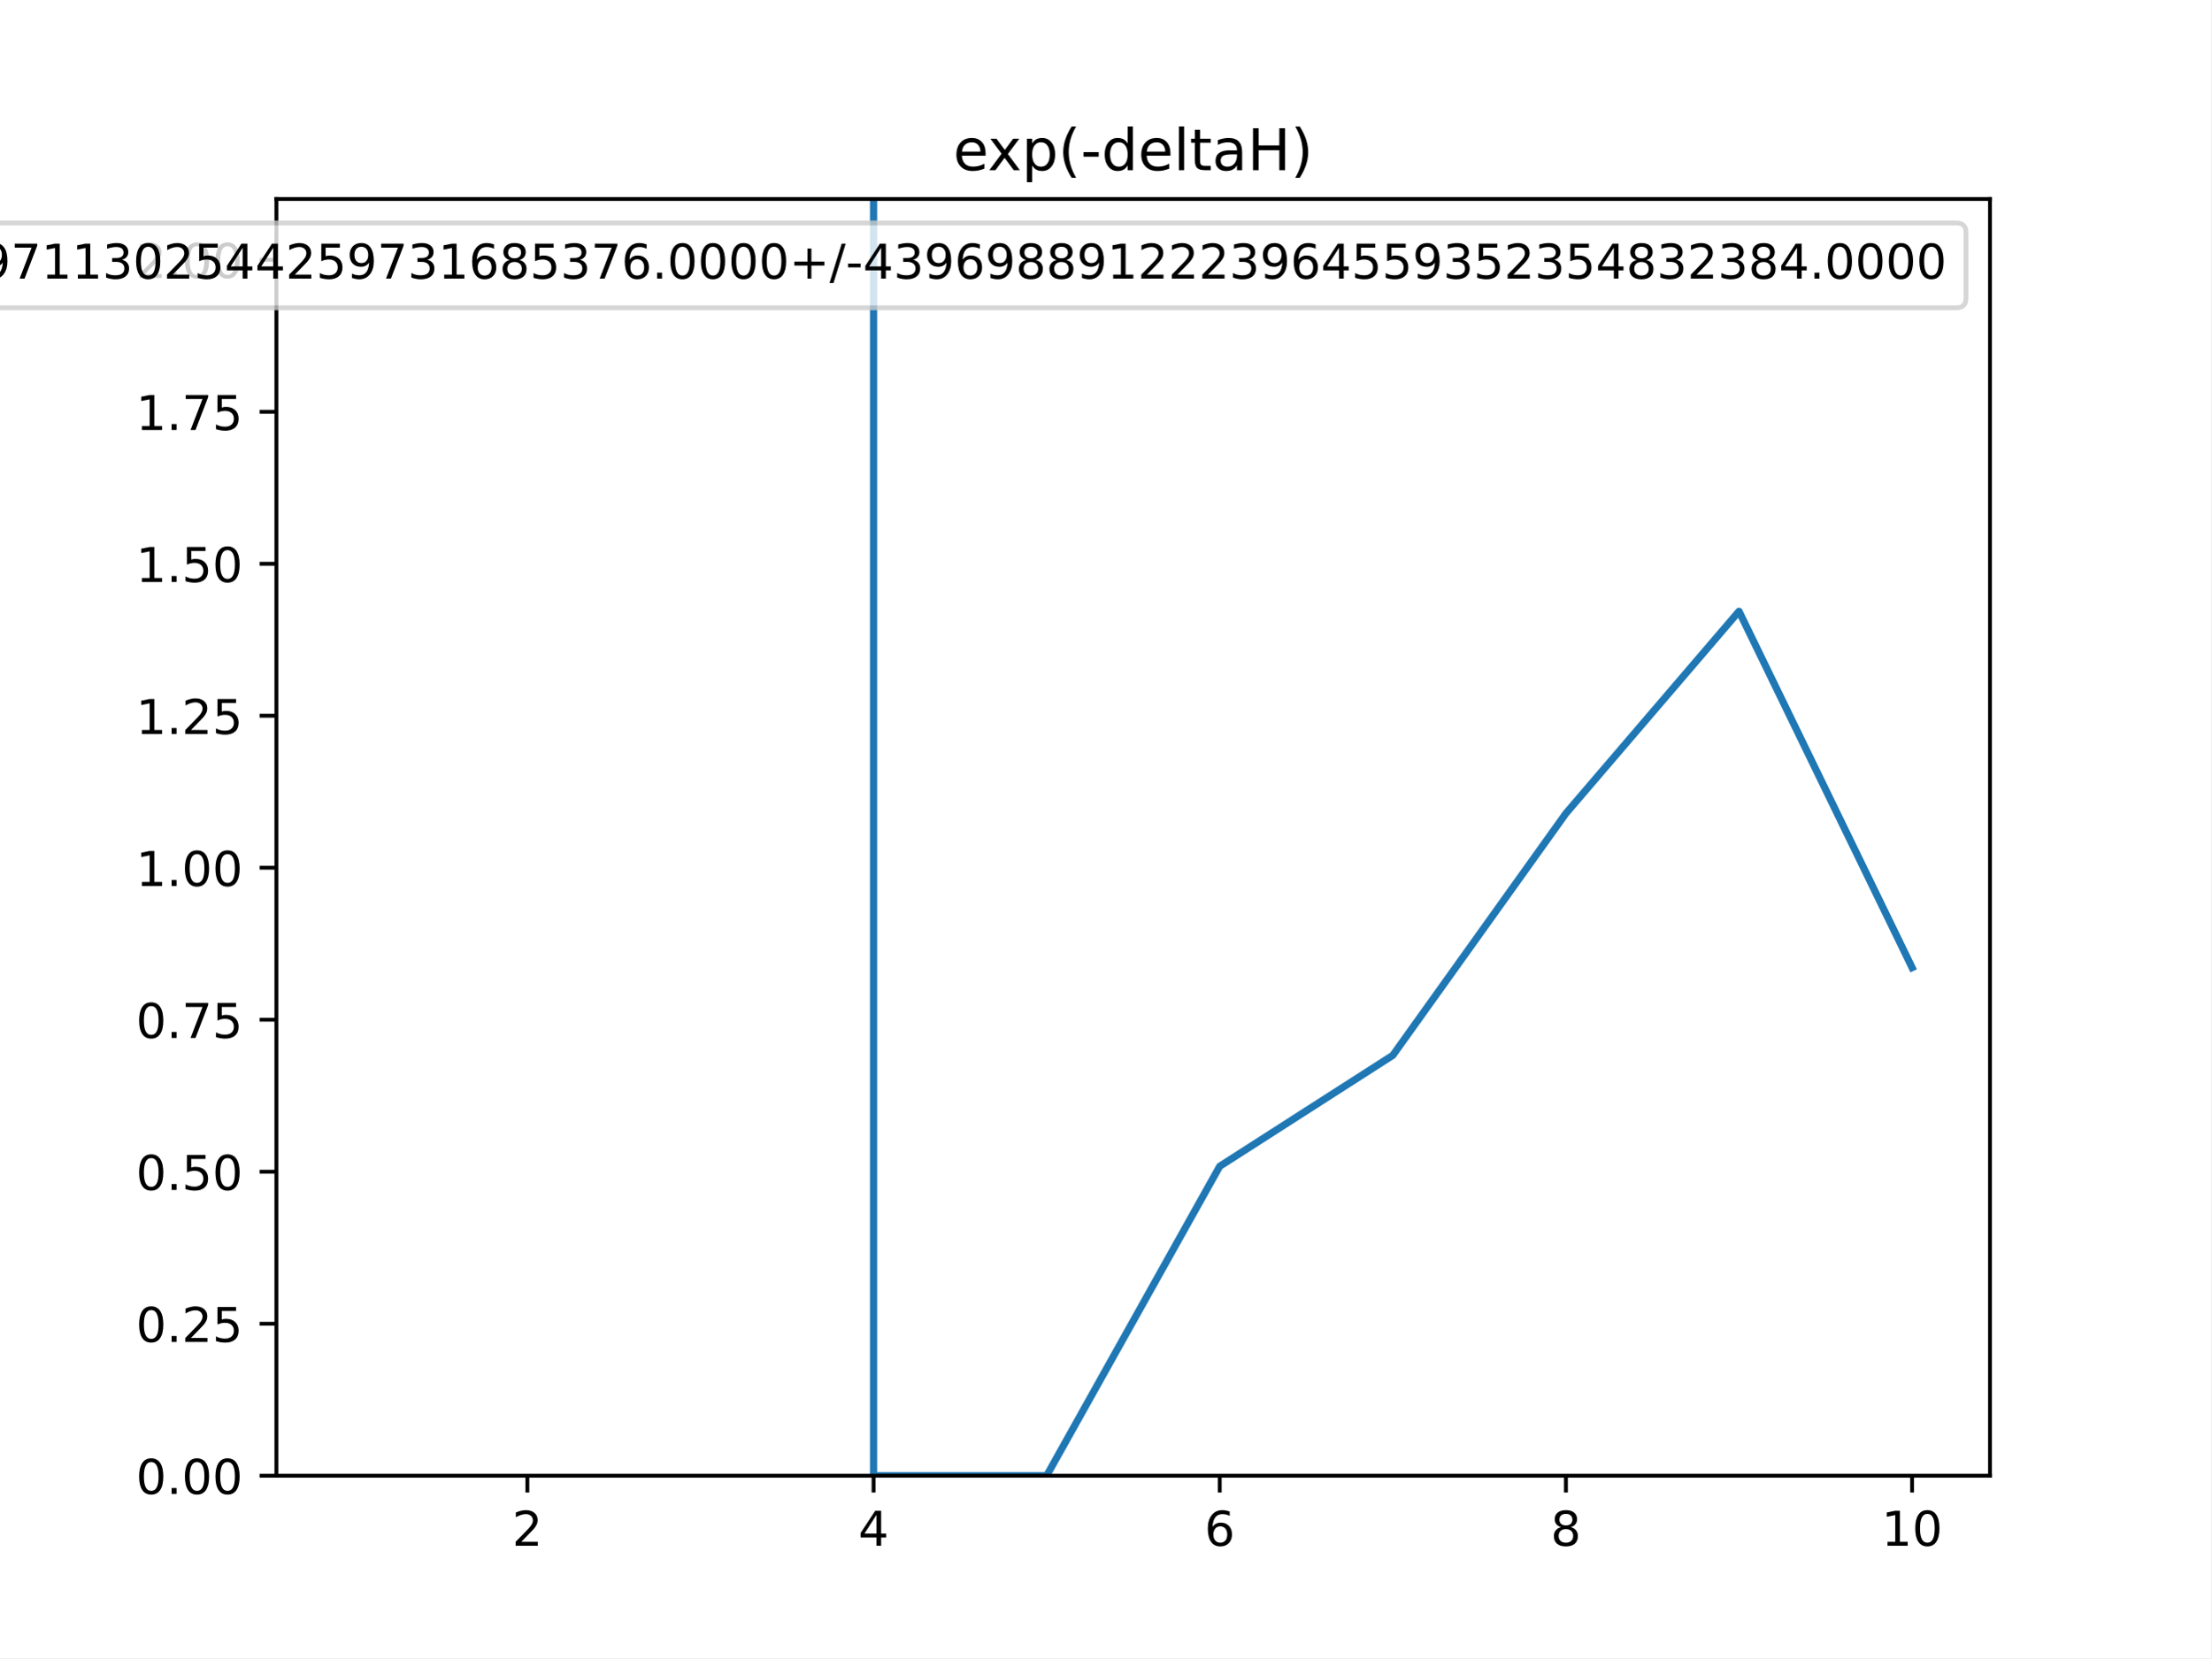
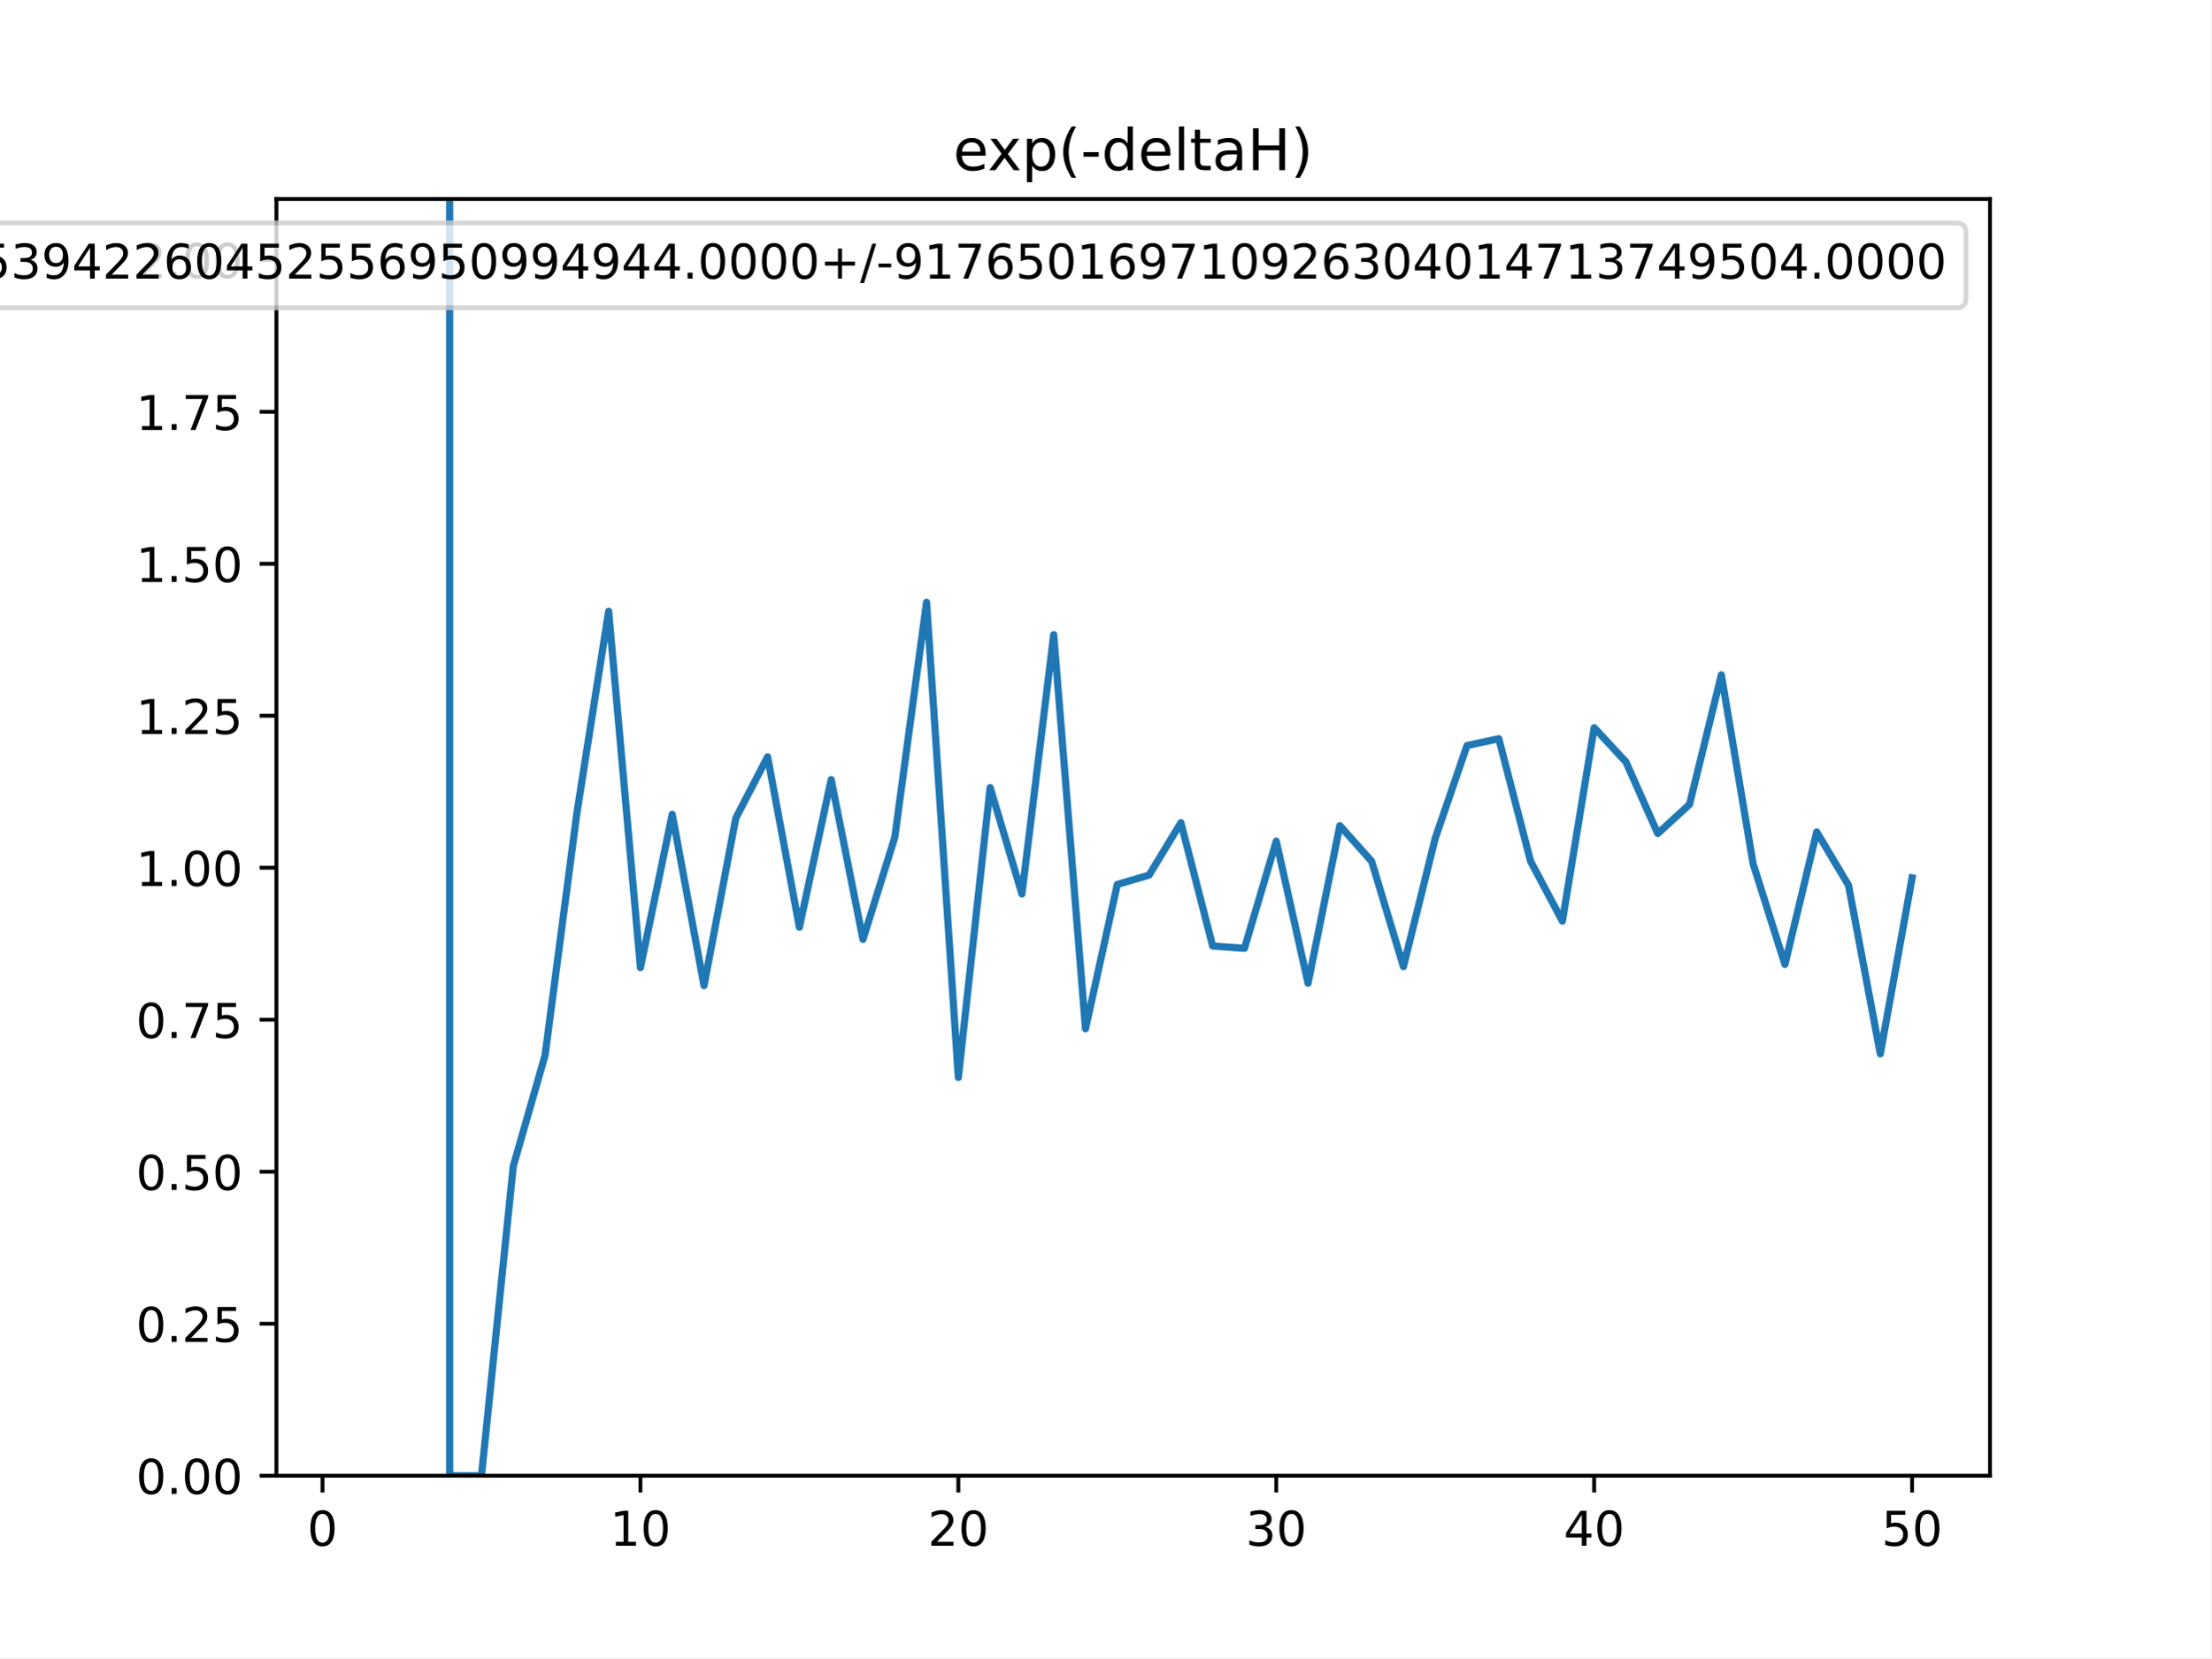
<svg xmlns="http://www.w3.org/2000/svg" xmlns:xlink="http://www.w3.org/1999/xlink" height="345.6pt" version="1.1" viewBox="0 0 460.8 345.6" width="460.8pt">
  <defs>
    <style type="text/css">
*{stroke-linecap:butt;stroke-linejoin:round;}
  </style>
  </defs>
  <g id="figure_1">
    <g id="patch_1">
      <path d="M 0 345.6  L 460.8 345.6  L 460.8 0  L 0 0  z " style="fill:#ffffff;" />
    </g>
    <g id="axes_1">
      <g id="patch_2">
        <path d="M 57.6 307.584  L 414.72 307.584  L 414.72 41.472  L 57.6 41.472  z " style="fill:#ffffff;" />
      </g>
      <g id="matplotlib.axis_1">
        <g id="xtick_1">
          <g id="line2d_1">
            <defs>
-               <path d="M 0 0  L 0 3.5  " id="m0c39f404e0" style="stroke:#000000;stroke-width:0.8;" />
-             </defs>
-             <g>
-               <use style="stroke:#000000;stroke-width:0.8;" x="109.905" xlink:href="#m0c39f404e0" y="307.584" />
+               <path d="M 0 0  L 0 3.5  " id="mc19b30bd26" style="stroke:#000000;stroke-width:0.8;" />
+             </defs>
+             <g>
+               <use style="stroke:#000000;stroke-width:0.8;" x="67.207" xlink:href="#mc19b30bd26" y="307.584" />
            </g>
          </g>
          <g id="text_1">
            <defs>
-               <path d="M 19.188 8.297  L 53.609 8.297  L 53.609 0  L 7.328 0  L 7.328 8.297  Q 12.938 14.109 22.625 23.891  Q 32.328 33.688 34.812 36.531  Q 39.547 41.844 41.422 45.531  Q 43.312 49.219 43.312 52.781  Q 43.312 58.594 39.234 62.25  Q 35.156 65.922 28.609 65.922  Q 23.969 65.922 18.812 64.312  Q 13.672 62.703 7.812 59.422  L 7.812 69.391  Q 13.766 71.781 18.938 73  Q 24.125 74.219 28.422 74.219  Q 39.75 74.219 46.484 68.547  Q 53.219 62.891 53.219 53.422  Q 53.219 48.922 51.531 44.891  Q 49.859 40.875 45.406 35.406  Q 44.188 33.984 37.641 27.219  Q 31.109 20.453 19.188 8.297  z " id="DejaVuSans-50" />
-             </defs>
-             <g transform="translate(106.7242 322.1824)scale(0.1 -0.1)">
-               <use xlink:href="#DejaVuSans-50" />
+               <path d="M 31.781 66.406  Q 24.172 66.406 20.328 58.906  Q 16.5 51.422 16.5 36.375  Q 16.5 21.391 20.328 13.891  Q 24.172 6.391 31.781 6.391  Q 39.453 6.391 43.281 13.891  Q 47.125 21.391 47.125 36.375  Q 47.125 51.422 43.281 58.906  Q 39.453 66.406 31.781 66.406  z M 31.781 74.219  Q 44.047 74.219 50.516 64.516  Q 56.984 54.828 56.984 36.375  Q 56.984 17.969 50.516 8.266  Q 44.047 -1.422 31.781 -1.422  Q 19.531 -1.422 13.062 8.266  Q 6.594 17.969 6.594 36.375  Q 6.594 54.828 13.062 64.516  Q 19.531 74.219 31.781 74.219  z " id="DejaVuSans-48" />
+             </defs>
+             <g transform="translate(64.02587 322.1824)scale(0.1 -0.1)">
+               <use xlink:href="#DejaVuSans-48" />
            </g>
          </g>
        </g>
        <g id="xtick_2">
          <g id="line2d_2">
            <g>
-               <use style="stroke:#000000;stroke-width:0.8;" x="182.051" xlink:href="#m0c39f404e0" y="307.584" />
+               <use style="stroke:#000000;stroke-width:0.8;" x="133.463" xlink:href="#mc19b30bd26" y="307.584" />
            </g>
          </g>
          <g id="text_2">
            <defs>
-               <path d="M 37.797 64.312  L 12.891 25.391  L 37.797 25.391  z M 35.203 72.906  L 47.609 72.906  L 47.609 25.391  L 58.016 25.391  L 58.016 17.188  L 47.609 17.188  L 47.609 0  L 37.797 0  L 37.797 17.188  L 4.891 17.188  L 4.891 26.703  z " id="DejaVuSans-52" />
-             </defs>
-             <g transform="translate(178.8697 322.1824)scale(0.1 -0.1)">
-               <use xlink:href="#DejaVuSans-52" />
+               <path d="M 12.406 8.297  L 28.516 8.297  L 28.516 63.922  L 10.984 60.406  L 10.984 69.391  L 28.422 72.906  L 38.281 72.906  L 38.281 8.297  L 54.391 8.297  L 54.391 0  L 12.406 0  z " id="DejaVuSans-49" />
+             </defs>
+             <g transform="translate(127.1007 322.1824)scale(0.1 -0.1)">
+               <use xlink:href="#DejaVuSans-49" />
+               <use x="63.623" xlink:href="#DejaVuSans-48" />
            </g>
          </g>
        </g>
        <g id="xtick_3">
          <g id="line2d_3">
            <g>
-               <use style="stroke:#000000;stroke-width:0.8;" x="254.196" xlink:href="#m0c39f404e0" y="307.584" />
+               <use style="stroke:#000000;stroke-width:0.8;" x="199.719" xlink:href="#mc19b30bd26" y="307.584" />
            </g>
          </g>
          <g id="text_3">
            <defs>
-               <path d="M 33.016 40.375  Q 26.375 40.375 22.484 35.828  Q 18.609 31.297 18.609 23.391  Q 18.609 15.531 22.484 10.953  Q 26.375 6.391 33.016 6.391  Q 39.656 6.391 43.531 10.953  Q 47.406 15.531 47.406 23.391  Q 47.406 31.297 43.531 35.828  Q 39.656 40.375 33.016 40.375  z M 52.594 71.297  L 52.594 62.312  Q 48.875 64.062 45.094 64.984  Q 41.312 65.922 37.594 65.922  Q 27.828 65.922 22.672 59.328  Q 17.531 52.734 16.797 39.406  Q 19.672 43.656 24.016 45.922  Q 28.375 48.188 33.594 48.188  Q 44.578 48.188 50.953 41.516  Q 57.328 34.859 57.328 23.391  Q 57.328 12.156 50.688 5.359  Q 44.047 -1.422 33.016 -1.422  Q 20.359 -1.422 13.672 8.266  Q 6.984 17.969 6.984 36.375  Q 6.984 53.656 15.188 63.938  Q 23.391 74.219 37.203 74.219  Q 40.922 74.219 44.703 73.484  Q 48.484 72.75 52.594 71.297  z " id="DejaVuSans-54" />
-             </defs>
-             <g transform="translate(251.0151 322.1824)scale(0.1 -0.1)">
-               <use xlink:href="#DejaVuSans-54" />
+               <path d="M 19.188 8.297  L 53.609 8.297  L 53.609 0  L 7.328 0  L 7.328 8.297  Q 12.938 14.109 22.625 23.891  Q 32.328 33.688 34.812 36.531  Q 39.547 41.844 41.422 45.531  Q 43.312 49.219 43.312 52.781  Q 43.312 58.594 39.234 62.25  Q 35.156 65.922 28.609 65.922  Q 23.969 65.922 18.812 64.312  Q 13.672 62.703 7.812 59.422  L 7.812 69.391  Q 13.766 71.781 18.938 73  Q 24.125 74.219 28.422 74.219  Q 39.75 74.219 46.484 68.547  Q 53.219 62.891 53.219 53.422  Q 53.219 48.922 51.531 44.891  Q 49.859 40.875 45.406 35.406  Q 44.188 33.984 37.641 27.219  Q 31.109 20.453 19.188 8.297  z " id="DejaVuSans-50" />
+             </defs>
+             <g transform="translate(193.3567 322.1824)scale(0.1 -0.1)">
+               <use xlink:href="#DejaVuSans-50" />
+               <use x="63.623" xlink:href="#DejaVuSans-48" />
            </g>
          </g>
        </g>
        <g id="xtick_4">
          <g id="line2d_4">
            <g>
-               <use style="stroke:#000000;stroke-width:0.8;" x="326.342" xlink:href="#m0c39f404e0" y="307.584" />
+               <use style="stroke:#000000;stroke-width:0.8;" x="265.975" xlink:href="#mc19b30bd26" y="307.584" />
            </g>
          </g>
          <g id="text_4">
            <defs>
-               <path d="M 31.781 34.625  Q 24.75 34.625 20.719 30.859  Q 16.703 27.094 16.703 20.516  Q 16.703 13.922 20.719 10.156  Q 24.75 6.391 31.781 6.391  Q 38.812 6.391 42.859 10.172  Q 46.922 13.969 46.922 20.516  Q 46.922 27.094 42.891 30.859  Q 38.875 34.625 31.781 34.625  z M 21.922 38.812  Q 15.578 40.375 12.031 44.719  Q 8.5 49.078 8.5 55.328  Q 8.5 64.062 14.719 69.141  Q 20.953 74.219 31.781 74.219  Q 42.672 74.219 48.875 69.141  Q 55.078 64.062 55.078 55.328  Q 55.078 49.078 51.531 44.719  Q 48 40.375 41.703 38.812  Q 48.828 37.156 52.797 32.312  Q 56.781 27.484 56.781 20.516  Q 56.781 9.906 50.312 4.234  Q 43.844 -1.422 31.781 -1.422  Q 19.734 -1.422 13.25 4.234  Q 6.781 9.906 6.781 20.516  Q 6.781 27.484 10.781 32.312  Q 14.797 37.156 21.922 38.812  z M 18.312 54.391  Q 18.312 48.734 21.844 45.562  Q 25.391 42.391 31.781 42.391  Q 38.141 42.391 41.719 45.562  Q 45.312 48.734 45.312 54.391  Q 45.312 60.062 41.719 63.234  Q 38.141 66.406 31.781 66.406  Q 25.391 66.406 21.844 63.234  Q 18.312 60.062 18.312 54.391  z " id="DejaVuSans-56" />
-             </defs>
-             <g transform="translate(323.1606 322.1824)scale(0.1 -0.1)">
-               <use xlink:href="#DejaVuSans-56" />
+               <path d="M 40.578 39.312  Q 47.656 37.797 51.625 33  Q 55.609 28.219 55.609 21.188  Q 55.609 10.406 48.188 4.484  Q 40.766 -1.422 27.094 -1.422  Q 22.516 -1.422 17.656 -0.516  Q 12.797 0.391 7.625 2.203  L 7.625 11.719  Q 11.719 9.328 16.594 8.109  Q 21.484 6.891 26.812 6.891  Q 36.078 6.891 40.938 10.547  Q 45.797 14.203 45.797 21.188  Q 45.797 27.641 41.281 31.266  Q 36.766 34.906 28.719 34.906  L 20.219 34.906  L 20.219 43.016  L 29.109 43.016  Q 36.375 43.016 40.234 45.922  Q 44.094 48.828 44.094 54.297  Q 44.094 59.906 40.109 62.906  Q 36.141 65.922 28.719 65.922  Q 24.656 65.922 20.016 65.031  Q 15.375 64.156 9.812 62.312  L 9.812 71.094  Q 15.438 72.656 20.344 73.438  Q 25.25 74.219 29.594 74.219  Q 40.828 74.219 47.359 69.109  Q 53.906 64.016 53.906 55.328  Q 53.906 49.266 50.438 45.094  Q 46.969 40.922 40.578 39.312  z " id="DejaVuSans-51" />
+             </defs>
+             <g transform="translate(259.6127 322.1824)scale(0.1 -0.1)">
+               <use xlink:href="#DejaVuSans-51" />
+               <use x="63.623" xlink:href="#DejaVuSans-48" />
            </g>
          </g>
        </g>
        <g id="xtick_5">
          <g id="line2d_5">
            <g>
-               <use style="stroke:#000000;stroke-width:0.8;" x="398.487" xlink:href="#m0c39f404e0" y="307.584" />
+               <use style="stroke:#000000;stroke-width:0.8;" x="332.231" xlink:href="#mc19b30bd26" y="307.584" />
            </g>
          </g>
          <g id="text_5">
            <defs>
-               <path d="M 12.406 8.297  L 28.516 8.297  L 28.516 63.922  L 10.984 60.406  L 10.984 69.391  L 28.422 72.906  L 38.281 72.906  L 38.281 8.297  L 54.391 8.297  L 54.391 0  L 12.406 0  z " id="DejaVuSans-49" />
-               <path d="M 31.781 66.406  Q 24.172 66.406 20.328 58.906  Q 16.5 51.422 16.5 36.375  Q 16.5 21.391 20.328 13.891  Q 24.172 6.391 31.781 6.391  Q 39.453 6.391 43.281 13.891  Q 47.125 21.391 47.125 36.375  Q 47.125 51.422 43.281 58.906  Q 39.453 66.406 31.781 66.406  z M 31.781 74.219  Q 44.047 74.219 50.516 64.516  Q 56.984 54.828 56.984 36.375  Q 56.984 17.969 50.516 8.266  Q 44.047 -1.422 31.781 -1.422  Q 19.531 -1.422 13.062 8.266  Q 6.594 17.969 6.594 36.375  Q 6.594 54.828 13.062 64.516  Q 19.531 74.219 31.781 74.219  z " id="DejaVuSans-48" />
+               <path d="M 37.797 64.312  L 12.891 25.391  L 37.797 25.391  z M 35.203 72.906  L 47.609 72.906  L 47.609 25.391  L 58.016 25.391  L 58.016 17.188  L 47.609 17.188  L 47.609 0  L 37.797 0  L 37.797 17.188  L 4.891 17.188  L 4.891 26.703  z " id="DejaVuSans-52" />
+             </defs>
+             <g transform="translate(325.8687 322.1824)scale(0.1 -0.1)">
+               <use xlink:href="#DejaVuSans-52" />
+               <use x="63.623" xlink:href="#DejaVuSans-48" />
+             </g>
+           </g>
+         </g>
+         <g id="xtick_6">
+           <g id="line2d_6">
+             <g>
+               <use style="stroke:#000000;stroke-width:0.8;" x="398.487" xlink:href="#mc19b30bd26" y="307.584" />
+             </g>
+           </g>
+           <g id="text_6">
+             <defs>
+               <path d="M 10.797 72.906  L 49.516 72.906  L 49.516 64.594  L 19.828 64.594  L 19.828 46.734  Q 21.969 47.469 24.109 47.828  Q 26.266 48.188 28.422 48.188  Q 40.625 48.188 47.75 41.5  Q 54.891 34.812 54.891 23.391  Q 54.891 11.625 47.562 5.094  Q 40.234 -1.422 26.906 -1.422  Q 22.312 -1.422 17.547 -0.641  Q 12.797 0.141 7.719 1.703  L 7.719 11.625  Q 12.109 9.234 16.797 8.062  Q 21.484 6.891 26.703 6.891  Q 35.156 6.891 40.078 11.328  Q 45.016 15.766 45.016 23.391  Q 45.016 31 40.078 35.438  Q 35.156 39.891 26.703 39.891  Q 22.75 39.891 18.812 39.016  Q 14.891 38.141 10.797 36.281  z " id="DejaVuSans-53" />
            </defs>
            <g transform="translate(392.1248 322.1824)scale(0.1 -0.1)">
-               <use xlink:href="#DejaVuSans-49" />
+               <use xlink:href="#DejaVuSans-53" />
              <use x="63.623" xlink:href="#DejaVuSans-48" />
            </g>
          </g>
        </g>
      </g>
      <g id="matplotlib.axis_2">
        <g id="ytick_1">
-           <g id="line2d_6">
-             <defs>
-               <path d="M 0 0  L -3.5 0  " id="ma554611446" style="stroke:#000000;stroke-width:0.8;" />
-             </defs>
-             <g>
-               <use style="stroke:#000000;stroke-width:0.8;" x="57.6" xlink:href="#ma554611446" y="307.584" />
-             </g>
-           </g>
-           <g id="text_6">
+           <g id="line2d_7">
+             <defs>
+               <path d="M 0 0  L -3.5 0  " id="m09b9fde885" style="stroke:#000000;stroke-width:0.8;" />
+             </defs>
+             <g>
+               <use style="stroke:#000000;stroke-width:0.8;" x="57.6" xlink:href="#m09b9fde885" y="307.584" />
+             </g>
+           </g>
+           <g id="text_7">
            <defs>
              <path d="M 10.688 12.406  L 21 12.406  L 21 0  L 10.688 0  z " id="DejaVuSans-46" />
            </defs>
            <g transform="translate(28.33438 311.3832)scale(0.1 -0.1)">
              <use xlink:href="#DejaVuSans-48" />
              <use x="63.623" xlink:href="#DejaVuSans-46" />
              <use x="95.41" xlink:href="#DejaVuSans-48" />
              <use x="159.033" xlink:href="#DejaVuSans-48" />
            </g>
          </g>
        </g>
        <g id="ytick_2">
-           <g id="line2d_7">
-             <g>
-               <use style="stroke:#000000;stroke-width:0.8;" x="57.6" xlink:href="#ma554611446" y="275.904" />
-             </g>
-           </g>
-           <g id="text_7">
-             <defs>
-               <path d="M 10.797 72.906  L 49.516 72.906  L 49.516 64.594  L 19.828 64.594  L 19.828 46.734  Q 21.969 47.469 24.109 47.828  Q 26.266 48.188 28.422 48.188  Q 40.625 48.188 47.75 41.5  Q 54.891 34.812 54.891 23.391  Q 54.891 11.625 47.562 5.094  Q 40.234 -1.422 26.906 -1.422  Q 22.312 -1.422 17.547 -0.641  Q 12.797 0.141 7.719 1.703  L 7.719 11.625  Q 12.109 9.234 16.797 8.062  Q 21.484 6.891 26.703 6.891  Q 35.156 6.891 40.078 11.328  Q 45.016 15.766 45.016 23.391  Q 45.016 31 40.078 35.438  Q 35.156 39.891 26.703 39.891  Q 22.75 39.891 18.812 39.016  Q 14.891 38.141 10.797 36.281  z " id="DejaVuSans-53" />
-             </defs>
+           <g id="line2d_8">
+             <g>
+               <use style="stroke:#000000;stroke-width:0.8;" x="57.6" xlink:href="#m09b9fde885" y="275.904" />
+             </g>
+           </g>
+           <g id="text_8">
            <g transform="translate(28.33438 279.7032)scale(0.1 -0.1)">
              <use xlink:href="#DejaVuSans-48" />
              <use x="63.623" xlink:href="#DejaVuSans-46" />
              <use x="95.41" xlink:href="#DejaVuSans-50" />
              <use x="159.033" xlink:href="#DejaVuSans-53" />
            </g>
          </g>
        </g>
        <g id="ytick_3">
-           <g id="line2d_8">
-             <g>
-               <use style="stroke:#000000;stroke-width:0.8;" x="57.6" xlink:href="#ma554611446" y="244.224" />
-             </g>
-           </g>
-           <g id="text_8">
+           <g id="line2d_9">
+             <g>
+               <use style="stroke:#000000;stroke-width:0.8;" x="57.6" xlink:href="#m09b9fde885" y="244.224" />
+             </g>
+           </g>
+           <g id="text_9">
            <g transform="translate(28.33438 248.0232)scale(0.1 -0.1)">
              <use xlink:href="#DejaVuSans-48" />
              <use x="63.623" xlink:href="#DejaVuSans-46" />
              <use x="95.41" xlink:href="#DejaVuSans-53" />
              <use x="159.033" xlink:href="#DejaVuSans-48" />
            </g>
          </g>
        </g>
        <g id="ytick_4">
-           <g id="line2d_9">
-             <g>
-               <use style="stroke:#000000;stroke-width:0.8;" x="57.6" xlink:href="#ma554611446" y="212.544" />
-             </g>
-           </g>
-           <g id="text_9">
+           <g id="line2d_10">
+             <g>
+               <use style="stroke:#000000;stroke-width:0.8;" x="57.6" xlink:href="#m09b9fde885" y="212.544" />
+             </g>
+           </g>
+           <g id="text_10">
            <defs>
              <path d="M 8.203 72.906  L 55.078 72.906  L 55.078 68.703  L 28.609 0  L 18.312 0  L 43.219 64.594  L 8.203 64.594  z " id="DejaVuSans-55" />
            </defs>
            <g transform="translate(28.33438 216.3432)scale(0.1 -0.1)">
              <use xlink:href="#DejaVuSans-48" />
              <use x="63.623" xlink:href="#DejaVuSans-46" />
              <use x="95.41" xlink:href="#DejaVuSans-55" />
              <use x="159.033" xlink:href="#DejaVuSans-53" />
            </g>
          </g>
        </g>
        <g id="ytick_5">
-           <g id="line2d_10">
-             <g>
-               <use style="stroke:#000000;stroke-width:0.8;" x="57.6" xlink:href="#ma554611446" y="180.864" />
-             </g>
-           </g>
-           <g id="text_10">
+           <g id="line2d_11">
+             <g>
+               <use style="stroke:#000000;stroke-width:0.8;" x="57.6" xlink:href="#m09b9fde885" y="180.864" />
+             </g>
+           </g>
+           <g id="text_11">
            <g transform="translate(28.33438 184.6632)scale(0.1 -0.1)">
              <use xlink:href="#DejaVuSans-49" />
              <use x="63.623" xlink:href="#DejaVuSans-46" />
              <use x="95.41" xlink:href="#DejaVuSans-48" />
              <use x="159.033" xlink:href="#DejaVuSans-48" />
            </g>
          </g>
        </g>
        <g id="ytick_6">
-           <g id="line2d_11">
-             <g>
-               <use style="stroke:#000000;stroke-width:0.8;" x="57.6" xlink:href="#ma554611446" y="149.184" />
-             </g>
-           </g>
-           <g id="text_11">
+           <g id="line2d_12">
+             <g>
+               <use style="stroke:#000000;stroke-width:0.8;" x="57.6" xlink:href="#m09b9fde885" y="149.184" />
+             </g>
+           </g>
+           <g id="text_12">
            <g transform="translate(28.33438 152.9832)scale(0.1 -0.1)">
              <use xlink:href="#DejaVuSans-49" />
              <use x="63.623" xlink:href="#DejaVuSans-46" />
              <use x="95.41" xlink:href="#DejaVuSans-50" />
              <use x="159.033" xlink:href="#DejaVuSans-53" />
            </g>
          </g>
        </g>
        <g id="ytick_7">
-           <g id="line2d_12">
-             <g>
-               <use style="stroke:#000000;stroke-width:0.8;" x="57.6" xlink:href="#ma554611446" y="117.504" />
-             </g>
-           </g>
-           <g id="text_12">
+           <g id="line2d_13">
+             <g>
+               <use style="stroke:#000000;stroke-width:0.8;" x="57.6" xlink:href="#m09b9fde885" y="117.504" />
+             </g>
+           </g>
+           <g id="text_13">
            <g transform="translate(28.33438 121.3032)scale(0.1 -0.1)">
              <use xlink:href="#DejaVuSans-49" />
              <use x="63.623" xlink:href="#DejaVuSans-46" />
              <use x="95.41" xlink:href="#DejaVuSans-53" />
              <use x="159.033" xlink:href="#DejaVuSans-48" />
            </g>
          </g>
        </g>
        <g id="ytick_8">
-           <g id="line2d_13">
-             <g>
-               <use style="stroke:#000000;stroke-width:0.8;" x="57.6" xlink:href="#ma554611446" y="85.824" />
-             </g>
-           </g>
-           <g id="text_13">
+           <g id="line2d_14">
+             <g>
+               <use style="stroke:#000000;stroke-width:0.8;" x="57.6" xlink:href="#m09b9fde885" y="85.824" />
+             </g>
+           </g>
+           <g id="text_14">
            <g transform="translate(28.33438 89.62322)scale(0.1 -0.1)">
              <use xlink:href="#DejaVuSans-49" />
              <use x="63.623" xlink:href="#DejaVuSans-46" />
              <use x="95.41" xlink:href="#DejaVuSans-55" />
              <use x="159.033" xlink:href="#DejaVuSans-53" />
            </g>
          </g>
        </g>
        <g id="ytick_9">
-           <g id="line2d_14">
-             <g>
-               <use style="stroke:#000000;stroke-width:0.8;" x="57.6" xlink:href="#ma554611446" y="54.144" />
-             </g>
-           </g>
-           <g id="text_14">
+           <g id="line2d_15">
+             <g>
+               <use style="stroke:#000000;stroke-width:0.8;" x="57.6" xlink:href="#m09b9fde885" y="54.144" />
+             </g>
+           </g>
+           <g id="text_15">
            <g transform="translate(28.33438 57.94322)scale(0.1 -0.1)">
              <use xlink:href="#DejaVuSans-50" />
              <use x="63.623" xlink:href="#DejaVuSans-46" />
              <use x="95.41" xlink:href="#DejaVuSans-48" />
              <use x="159.033" xlink:href="#DejaVuSans-48" />
            </g>
          </g>
        </g>
      </g>
-       <g id="line2d_15">
-         <path clip-path="url(#p09d1dc0f51)" d="M 182.051 -1  L 182.051 307.584  L 218.124 307.584  L 254.196 243.089  L 290.269 219.962  L 326.342 169.534  L 362.415 127.409  L 398.487 201.675  " style="fill:none;stroke:#1f77b4;stroke-linecap:square;stroke-width:1.5;" />
+       <g id="line2d_16">
+         <path clip-path="url(#p6aea30e666)" d="M 93.71 -1  L 93.71 307.584  L 100.335 307.584  L 106.961 243.089  L 113.586 219.962  L 120.212 169.534  L 126.838 127.409  L 133.463 201.675  L 140.089 169.734  L 146.714 205.439  L 153.34 170.529  L 159.966 157.742  L 166.591 193.258  L 173.217 162.494  L 179.842 195.801  L 186.468 174.553  L 193.094 125.534  L 199.719 224.587  L 206.345 164.155  L 212.97 186.336  L 219.596 132.28  L 226.222 214.429  L 232.847 184.343  L 239.473 182.398  L 246.098 171.478  L 252.724 197.186  L 259.35 197.659  L 265.975 175.319  L 272.601 204.939  L 279.226 172.088  L 285.852 179.508  L 292.478 201.473  L 299.103 174.742  L 305.729 155.39  L 312.354 153.969  L 318.98 179.51  L 325.606 191.991  L 332.231 151.667  L 338.857 158.814  L 345.482 173.735  L 352.108 167.656  L 358.734 140.662  L 365.359 180.055  L 371.985 201.016  L 378.61 173.4  L 385.236 184.513  L 391.862 219.651  L 398.487 182.983  " style="fill:none;stroke:#1f77b4;stroke-linecap:square;stroke-width:1.5;" />
      </g>
      <g id="patch_3">
        <path d="M 57.6 307.584  L 57.6 41.472  " style="fill:none;stroke:#000000;stroke-linecap:square;stroke-linejoin:miter;stroke-width:0.8;" />
      </g>
      <g id="patch_4">
        <path d="M 414.72 307.584  L 414.72 41.472  " style="fill:none;stroke:#000000;stroke-linecap:square;stroke-linejoin:miter;stroke-width:0.8;" />
      </g>
      <g id="patch_5">
        <path d="M 57.6 307.584  L 414.72 307.584  " style="fill:none;stroke:#000000;stroke-linecap:square;stroke-linejoin:miter;stroke-width:0.8;" />
      </g>
      <g id="patch_6">
        <path d="M 57.6 41.472  L 414.72 41.472  " style="fill:none;stroke:#000000;stroke-linecap:square;stroke-linejoin:miter;stroke-width:0.8;" />
      </g>
-       <g id="text_15">
+       <g id="text_16">
        <defs>
          <path d="M 56.203 29.594  L 56.203 25.203  L 14.891 25.203  Q 15.484 15.922 20.484 11.062  Q 25.484 6.203 34.422 6.203  Q 39.594 6.203 44.453 7.469  Q 49.312 8.734 54.109 11.281  L 54.109 2.781  Q 49.266 0.734 44.188 -0.344  Q 39.109 -1.422 33.891 -1.422  Q 20.797 -1.422 13.156 6.188  Q 5.516 13.812 5.516 26.812  Q 5.516 40.234 12.766 48.109  Q 20.016 56 32.328 56  Q 43.359 56 49.781 48.891  Q 56.203 41.797 56.203 29.594  z M 47.219 32.234  Q 47.125 39.594 43.094 43.984  Q 39.062 48.391 32.422 48.391  Q 24.906 48.391 20.391 44.141  Q 15.875 39.891 15.188 32.172  z " id="DejaVuSans-101" />
          <path d="M 54.891 54.688  L 35.109 28.078  L 55.906 0  L 45.312 0  L 29.391 21.484  L 13.484 0  L 2.875 0  L 24.125 28.609  L 4.688 54.688  L 15.281 54.688  L 29.781 35.203  L 44.281 54.688  z " id="DejaVuSans-120" />
          <path d="M 18.109 8.203  L 18.109 -20.797  L 9.078 -20.797  L 9.078 54.688  L 18.109 54.688  L 18.109 46.391  Q 20.953 51.266 25.266 53.625  Q 29.594 56 35.594 56  Q 45.562 56 51.781 48.094  Q 58.016 40.188 58.016 27.297  Q 58.016 14.406 51.781 6.484  Q 45.562 -1.422 35.594 -1.422  Q 29.594 -1.422 25.266 0.953  Q 20.953 3.328 18.109 8.203  z M 48.688 27.297  Q 48.688 37.203 44.609 42.844  Q 40.531 48.484 33.406 48.484  Q 26.266 48.484 22.188 42.844  Q 18.109 37.203 18.109 27.297  Q 18.109 17.391 22.188 11.75  Q 26.266 6.109 33.406 6.109  Q 40.531 6.109 44.609 11.75  Q 48.688 17.391 48.688 27.297  z " id="DejaVuSans-112" />
          <path d="M 31 75.875  Q 24.469 64.656 21.281 53.656  Q 18.109 42.672 18.109 31.391  Q 18.109 20.125 21.312 9.062  Q 24.516 -2 31 -13.188  L 23.188 -13.188  Q 15.875 -1.703 12.234 9.375  Q 8.594 20.453 8.594 31.391  Q 8.594 42.281 12.203 53.312  Q 15.828 64.359 23.188 75.875  z " id="DejaVuSans-40" />
          <path d="M 4.891 31.391  L 31.203 31.391  L 31.203 23.391  L 4.891 23.391  z " id="DejaVuSans-45" />
          <path d="M 45.406 46.391  L 45.406 75.984  L 54.391 75.984  L 54.391 0  L 45.406 0  L 45.406 8.203  Q 42.578 3.328 38.25 0.953  Q 33.938 -1.422 27.875 -1.422  Q 17.969 -1.422 11.734 6.484  Q 5.516 14.406 5.516 27.297  Q 5.516 40.188 11.734 48.094  Q 17.969 56 27.875 56  Q 33.938 56 38.25 53.625  Q 42.578 51.266 45.406 46.391  z M 14.797 27.297  Q 14.797 17.391 18.875 11.75  Q 22.953 6.109 30.078 6.109  Q 37.203 6.109 41.297 11.75  Q 45.406 17.391 45.406 27.297  Q 45.406 37.203 41.297 42.844  Q 37.203 48.484 30.078 48.484  Q 22.953 48.484 18.875 42.844  Q 14.797 37.203 14.797 27.297  z " id="DejaVuSans-100" />
          <path d="M 9.422 75.984  L 18.406 75.984  L 18.406 0  L 9.422 0  z " id="DejaVuSans-108" />
          <path d="M 18.312 70.219  L 18.312 54.688  L 36.812 54.688  L 36.812 47.703  L 18.312 47.703  L 18.312 18.016  Q 18.312 11.328 20.141 9.422  Q 21.969 7.516 27.594 7.516  L 36.812 7.516  L 36.812 0  L 27.594 0  Q 17.188 0 13.234 3.875  Q 9.281 7.766 9.281 18.016  L 9.281 47.703  L 2.688 47.703  L 2.688 54.688  L 9.281 54.688  L 9.281 70.219  z " id="DejaVuSans-116" />
          <path d="M 34.281 27.484  Q 23.391 27.484 19.188 25  Q 14.984 22.516 14.984 16.5  Q 14.984 11.719 18.141 8.906  Q 21.297 6.109 26.703 6.109  Q 34.188 6.109 38.703 11.406  Q 43.219 16.703 43.219 25.484  L 43.219 27.484  z M 52.203 31.203  L 52.203 0  L 43.219 0  L 43.219 8.297  Q 40.141 3.328 35.547 0.953  Q 30.953 -1.422 24.312 -1.422  Q 15.922 -1.422 10.953 3.297  Q 6 8.016 6 15.922  Q 6 25.141 12.172 29.828  Q 18.359 34.516 30.609 34.516  L 43.219 34.516  L 43.219 35.406  Q 43.219 41.609 39.141 45  Q 35.062 48.391 27.688 48.391  Q 23 48.391 18.547 47.266  Q 14.109 46.141 10.016 43.891  L 10.016 52.203  Q 14.938 54.109 19.578 55.047  Q 24.219 56 28.609 56  Q 40.484 56 46.344 49.844  Q 52.203 43.703 52.203 31.203  z " id="DejaVuSans-97" />
          <path d="M 9.812 72.906  L 19.672 72.906  L 19.672 43.016  L 55.516 43.016  L 55.516 72.906  L 65.375 72.906  L 65.375 0  L 55.516 0  L 55.516 34.719  L 19.672 34.719  L 19.672 0  L 9.812 0  z " id="DejaVuSans-72" />
          <path d="M 8.016 75.875  L 15.828 75.875  Q 23.141 64.359 26.781 53.312  Q 30.422 42.281 30.422 31.391  Q 30.422 20.453 26.781 9.375  Q 23.141 -1.703 15.828 -13.188  L 8.016 -13.188  Q 14.5 -2 17.703 9.062  Q 20.906 20.125 20.906 31.391  Q 20.906 42.672 17.703 53.656  Q 14.5 64.656 8.016 75.875  z " id="DejaVuSans-41" />
        </defs>
        <g transform="translate(198.6572 35.472)scale(0.12 -0.12)">
          <use xlink:href="#DejaVuSans-101" />
          <use x="59.773" xlink:href="#DejaVuSans-120" />
          <use x="118.953" xlink:href="#DejaVuSans-112" />
          <use x="182.43" xlink:href="#DejaVuSans-40" />
          <use x="221.443" xlink:href="#DejaVuSans-45" />
          <use x="257.527" xlink:href="#DejaVuSans-100" />
          <use x="321.004" xlink:href="#DejaVuSans-101" />
          <use x="382.527" xlink:href="#DejaVuSans-108" />
          <use x="410.311" xlink:href="#DejaVuSans-116" />
          <use x="449.52" xlink:href="#DejaVuSans-97" />
          <use x="510.799" xlink:href="#DejaVuSans-72" />
          <use x="585.994" xlink:href="#DejaVuSans-41" />
        </g>
      </g>
      <g id="legend_1">
        <g id="patch_7">
-           <path d="M -91.368 64.15  L 407.72 64.15  Q 409.72 64.15 409.72 62.15  L 409.72 48.472  Q 409.72 46.472 407.72 46.472  L -91.368 46.472  Q -93.368 46.472 -93.368 48.472  L -93.368 62.15  Q -93.368 64.15 -91.368 64.15  z " style="fill:#ffffff;opacity:0.8;stroke:#cccccc;stroke-linejoin:miter;" />
-         </g>
-         <g id="line2d_16">
+           <path d="M -78.642 64.15  L 407.72 64.15  Q 409.72 64.15 409.72 62.15  L 409.72 48.472  Q 409.72 46.472 407.72 46.472  L -78.642 46.472  Q -80.642 46.472 -80.642 48.472  L -80.642 62.15  Q -80.642 64.15 -78.642 64.15  z " style="fill:#ffffff;opacity:0.8;stroke:#cccccc;stroke-linejoin:miter;" />
+         </g>
+         <g id="line2d_17">
          <path style="fill:none;stroke:#1f77b4;stroke-linecap:square;stroke-width:1.5;" />
        </g>
-         <g id="line2d_17" />
-         <g id="text_16">
+         <g id="line2d_18" />
+         <g id="text_17">
          <defs>
-             <path d="M 40.578 39.312  Q 47.656 37.797 51.625 33  Q 55.609 28.219 55.609 21.188  Q 55.609 10.406 48.188 4.484  Q 40.766 -1.422 27.094 -1.422  Q 22.516 -1.422 17.656 -0.516  Q 12.797 0.391 7.625 2.203  L 7.625 11.719  Q 11.719 9.328 16.594 8.109  Q 21.484 6.891 26.812 6.891  Q 36.078 6.891 40.938 10.547  Q 45.797 14.203 45.797 21.188  Q 45.797 27.641 41.281 31.266  Q 36.766 34.906 28.719 34.906  L 20.219 34.906  L 20.219 43.016  L 29.109 43.016  Q 36.375 43.016 40.234 45.922  Q 44.094 48.828 44.094 54.297  Q 44.094 59.906 40.109 62.906  Q 36.141 65.922 28.719 65.922  Q 24.656 65.922 20.016 65.031  Q 15.375 64.156 9.812 62.312  L 9.812 71.094  Q 15.438 72.656 20.344 73.438  Q 25.25 74.219 29.594 74.219  Q 40.828 74.219 47.359 69.109  Q 53.906 64.016 53.906 55.328  Q 53.906 49.266 50.438 45.094  Q 46.969 40.922 40.578 39.312  z " id="DejaVuSans-51" />
            <path d="M 10.984 1.516  L 10.984 10.5  Q 14.703 8.734 18.5 7.812  Q 22.312 6.891 25.984 6.891  Q 35.75 6.891 40.891 13.453  Q 46.047 20.016 46.781 33.406  Q 43.953 29.203 39.594 26.953  Q 35.25 24.703 29.984 24.703  Q 19.047 24.703 12.672 31.312  Q 6.297 37.938 6.297 49.422  Q 6.297 60.641 12.938 67.422  Q 19.578 74.219 30.609 74.219  Q 43.266 74.219 49.922 64.516  Q 56.594 54.828 56.594 36.375  Q 56.594 19.141 48.406 8.859  Q 40.234 -1.422 26.422 -1.422  Q 22.703 -1.422 18.891 -0.688  Q 15.094 0.047 10.984 1.516  z M 30.609 32.422  Q 37.25 32.422 41.125 36.953  Q 45.016 41.5 45.016 49.422  Q 45.016 57.281 41.125 61.844  Q 37.25 66.406 30.609 66.406  Q 23.969 66.406 20.094 61.844  Q 16.219 57.281 16.219 49.422  Q 16.219 41.5 20.094 36.953  Q 23.969 32.422 30.609 32.422  z " id="DejaVuSans-57" />
+             <path d="M 33.016 40.375  Q 26.375 40.375 22.484 35.828  Q 18.609 31.297 18.609 23.391  Q 18.609 15.531 22.484 10.953  Q 26.375 6.391 33.016 6.391  Q 39.656 6.391 43.531 10.953  Q 47.406 15.531 47.406 23.391  Q 47.406 31.297 43.531 35.828  Q 39.656 40.375 33.016 40.375  z M 52.594 71.297  L 52.594 62.312  Q 48.875 64.062 45.094 64.984  Q 41.312 65.922 37.594 65.922  Q 27.828 65.922 22.672 59.328  Q 17.531 52.734 16.797 39.406  Q 19.672 43.656 24.016 45.922  Q 28.375 48.188 33.594 48.188  Q 44.578 48.188 50.953 41.516  Q 57.328 34.859 57.328 23.391  Q 57.328 12.156 50.688 5.359  Q 44.047 -1.422 33.016 -1.422  Q 20.359 -1.422 13.672 8.266  Q 6.984 17.969 6.984 36.375  Q 6.984 53.656 15.188 63.938  Q 23.391 74.219 37.203 74.219  Q 40.922 74.219 44.703 73.484  Q 48.484 72.75 52.594 71.297  z " id="DejaVuSans-54" />
            <path d="M 46 62.703  L 46 35.5  L 73.188 35.5  L 73.188 27.203  L 46 27.203  L 46 0  L 37.797 0  L 37.797 27.203  L 10.594 27.203  L 10.594 35.5  L 37.797 35.5  L 37.797 62.703  z " id="DejaVuSans-43" />
            <path d="M 25.391 72.906  L 33.688 72.906  L 8.297 -9.281  L 0 -9.281  z " id="DejaVuSans-47" />
          </defs>
-           <g transform="translate(-61.3675 58.07044)scale(0.1 -0.1)">
-             <use xlink:href="#DejaVuSans-52" />
-             <use x="63.623" xlink:href="#DejaVuSans-54" />
-             <use x="127.246" xlink:href="#DejaVuSans-51" />
-             <use x="190.869" xlink:href="#DejaVuSans-52" />
-             <use x="254.492" xlink:href="#DejaVuSans-56" />
-             <use x="318.115" xlink:href="#DejaVuSans-51" />
-             <use x="381.738" xlink:href="#DejaVuSans-51" />
-             <use x="445.361" xlink:href="#DejaVuSans-50" />
-             <use x="508.984" xlink:href="#DejaVuSans-54" />
+           <g transform="translate(-48.6425 58.07044)scale(0.1 -0.1)">
+             <use xlink:href="#DejaVuSans-57" />
+             <use x="63.623" xlink:href="#DejaVuSans-50" />
+             <use x="127.246" xlink:href="#DejaVuSans-54" />
+             <use x="190.869" xlink:href="#DejaVuSans-57" />
+             <use x="254.492" xlink:href="#DejaVuSans-54" />
+             <use x="318.115" xlink:href="#DejaVuSans-54" />
+             <use x="381.738" xlink:href="#DejaVuSans-54" />
+             <use x="445.361" xlink:href="#DejaVuSans-53" />
+             <use x="508.984" xlink:href="#DejaVuSans-51" />
            <use x="572.607" xlink:href="#DejaVuSans-57" />
-             <use x="636.23" xlink:href="#DejaVuSans-55" />
-             <use x="699.854" xlink:href="#DejaVuSans-49" />
-             <use x="763.477" xlink:href="#DejaVuSans-49" />
-             <use x="827.1" xlink:href="#DejaVuSans-51" />
+             <use x="636.23" xlink:href="#DejaVuSans-52" />
+             <use x="699.854" xlink:href="#DejaVuSans-50" />
+             <use x="763.477" xlink:href="#DejaVuSans-50" />
+             <use x="827.1" xlink:href="#DejaVuSans-54" />
            <use x="890.723" xlink:href="#DejaVuSans-48" />
-             <use x="954.346" xlink:href="#DejaVuSans-50" />
+             <use x="954.346" xlink:href="#DejaVuSans-52" />
            <use x="1017.969" xlink:href="#DejaVuSans-53" />
-             <use x="1081.592" xlink:href="#DejaVuSans-52" />
-             <use x="1145.215" xlink:href="#DejaVuSans-52" />
-             <use x="1208.838" xlink:href="#DejaVuSans-50" />
-             <use x="1272.461" xlink:href="#DejaVuSans-53" />
+             <use x="1081.592" xlink:href="#DejaVuSans-50" />
+             <use x="1145.215" xlink:href="#DejaVuSans-53" />
+             <use x="1208.838" xlink:href="#DejaVuSans-53" />
+             <use x="1272.461" xlink:href="#DejaVuSans-54" />
            <use x="1336.084" xlink:href="#DejaVuSans-57" />
-             <use x="1399.707" xlink:href="#DejaVuSans-55" />
-             <use x="1463.33" xlink:href="#DejaVuSans-51" />
-             <use x="1526.953" xlink:href="#DejaVuSans-49" />
-             <use x="1590.576" xlink:href="#DejaVuSans-54" />
-             <use x="1654.199" xlink:href="#DejaVuSans-56" />
-             <use x="1717.822" xlink:href="#DejaVuSans-53" />
-             <use x="1781.445" xlink:href="#DejaVuSans-51" />
-             <use x="1845.068" xlink:href="#DejaVuSans-55" />
-             <use x="1908.691" xlink:href="#DejaVuSans-54" />
-             <use x="1972.314" xlink:href="#DejaVuSans-46" />
+             <use x="1399.707" xlink:href="#DejaVuSans-53" />
+             <use x="1463.33" xlink:href="#DejaVuSans-48" />
+             <use x="1526.953" xlink:href="#DejaVuSans-57" />
+             <use x="1590.576" xlink:href="#DejaVuSans-57" />
+             <use x="1654.199" xlink:href="#DejaVuSans-52" />
+             <use x="1717.822" xlink:href="#DejaVuSans-57" />
+             <use x="1781.445" xlink:href="#DejaVuSans-52" />
+             <use x="1845.068" xlink:href="#DejaVuSans-52" />
+             <use x="1908.691" xlink:href="#DejaVuSans-46" />
+             <use x="1940.479" xlink:href="#DejaVuSans-48" />
            <use x="2004.102" xlink:href="#DejaVuSans-48" />
            <use x="2067.725" xlink:href="#DejaVuSans-48" />
            <use x="2131.348" xlink:href="#DejaVuSans-48" />
-             <use x="2194.971" xlink:href="#DejaVuSans-48" />
-             <use x="2258.594" xlink:href="#DejaVuSans-43" />
-             <use x="2342.383" xlink:href="#DejaVuSans-47" />
-             <use x="2376.074" xlink:href="#DejaVuSans-45" />
-             <use x="2412.158" xlink:href="#DejaVuSans-52" />
-             <use x="2475.781" xlink:href="#DejaVuSans-51" />
-             <use x="2539.404" xlink:href="#DejaVuSans-57" />
-             <use x="2603.027" xlink:href="#DejaVuSans-54" />
-             <use x="2666.65" xlink:href="#DejaVuSans-57" />
-             <use x="2730.273" xlink:href="#DejaVuSans-56" />
-             <use x="2793.896" xlink:href="#DejaVuSans-56" />
+             <use x="2194.971" xlink:href="#DejaVuSans-43" />
+             <use x="2278.76" xlink:href="#DejaVuSans-47" />
+             <use x="2312.451" xlink:href="#DejaVuSans-45" />
+             <use x="2348.535" xlink:href="#DejaVuSans-57" />
+             <use x="2412.158" xlink:href="#DejaVuSans-49" />
+             <use x="2475.781" xlink:href="#DejaVuSans-55" />
+             <use x="2539.404" xlink:href="#DejaVuSans-54" />
+             <use x="2603.027" xlink:href="#DejaVuSans-53" />
+             <use x="2666.65" xlink:href="#DejaVuSans-48" />
+             <use x="2730.273" xlink:href="#DejaVuSans-49" />
+             <use x="2793.896" xlink:href="#DejaVuSans-54" />
            <use x="2857.52" xlink:href="#DejaVuSans-57" />
-             <use x="2921.143" xlink:href="#DejaVuSans-49" />
-             <use x="2984.766" xlink:href="#DejaVuSans-50" />
-             <use x="3048.389" xlink:href="#DejaVuSans-50" />
-             <use x="3112.012" xlink:href="#DejaVuSans-50" />
-             <use x="3175.635" xlink:href="#DejaVuSans-51" />
-             <use x="3239.258" xlink:href="#DejaVuSans-57" />
-             <use x="3302.881" xlink:href="#DejaVuSans-54" />
-             <use x="3366.504" xlink:href="#DejaVuSans-52" />
-             <use x="3430.127" xlink:href="#DejaVuSans-53" />
-             <use x="3493.75" xlink:href="#DejaVuSans-53" />
-             <use x="3557.373" xlink:href="#DejaVuSans-57" />
-             <use x="3620.996" xlink:href="#DejaVuSans-51" />
-             <use x="3684.619" xlink:href="#DejaVuSans-53" />
-             <use x="3748.242" xlink:href="#DejaVuSans-50" />
+             <use x="2921.143" xlink:href="#DejaVuSans-55" />
+             <use x="2984.766" xlink:href="#DejaVuSans-49" />
+             <use x="3048.389" xlink:href="#DejaVuSans-48" />
+             <use x="3112.012" xlink:href="#DejaVuSans-57" />
+             <use x="3175.635" xlink:href="#DejaVuSans-50" />
+             <use x="3239.258" xlink:href="#DejaVuSans-54" />
+             <use x="3302.881" xlink:href="#DejaVuSans-51" />
+             <use x="3366.504" xlink:href="#DejaVuSans-48" />
+             <use x="3430.127" xlink:href="#DejaVuSans-52" />
+             <use x="3493.75" xlink:href="#DejaVuSans-48" />
+             <use x="3557.373" xlink:href="#DejaVuSans-49" />
+             <use x="3620.996" xlink:href="#DejaVuSans-52" />
+             <use x="3684.619" xlink:href="#DejaVuSans-55" />
+             <use x="3748.242" xlink:href="#DejaVuSans-49" />
            <use x="3811.865" xlink:href="#DejaVuSans-51" />
-             <use x="3875.488" xlink:href="#DejaVuSans-53" />
+             <use x="3875.488" xlink:href="#DejaVuSans-55" />
            <use x="3939.111" xlink:href="#DejaVuSans-52" />
-             <use x="4002.734" xlink:href="#DejaVuSans-56" />
-             <use x="4066.357" xlink:href="#DejaVuSans-51" />
-             <use x="4129.98" xlink:href="#DejaVuSans-50" />
-             <use x="4193.604" xlink:href="#DejaVuSans-51" />
-             <use x="4257.227" xlink:href="#DejaVuSans-56" />
-             <use x="4320.85" xlink:href="#DejaVuSans-52" />
-             <use x="4384.473" xlink:href="#DejaVuSans-46" />
+             <use x="4002.734" xlink:href="#DejaVuSans-57" />
+             <use x="4066.357" xlink:href="#DejaVuSans-53" />
+             <use x="4129.98" xlink:href="#DejaVuSans-48" />
+             <use x="4193.604" xlink:href="#DejaVuSans-52" />
+             <use x="4257.227" xlink:href="#DejaVuSans-46" />
+             <use x="4289.014" xlink:href="#DejaVuSans-48" />
+             <use x="4352.637" xlink:href="#DejaVuSans-48" />
            <use x="4416.26" xlink:href="#DejaVuSans-48" />
            <use x="4479.883" xlink:href="#DejaVuSans-48" />
-             <use x="4543.506" xlink:href="#DejaVuSans-48" />
-             <use x="4607.129" xlink:href="#DejaVuSans-48" />
          </g>
        </g>
      </g>
    </g>
  </g>
  <defs>
-     <clipPath id="p09d1dc0f51">
+     <clipPath id="p6aea30e666">
      <rect height="266.112" width="357.12" x="57.6" y="41.472" />
    </clipPath>
  </defs>
</svg>
